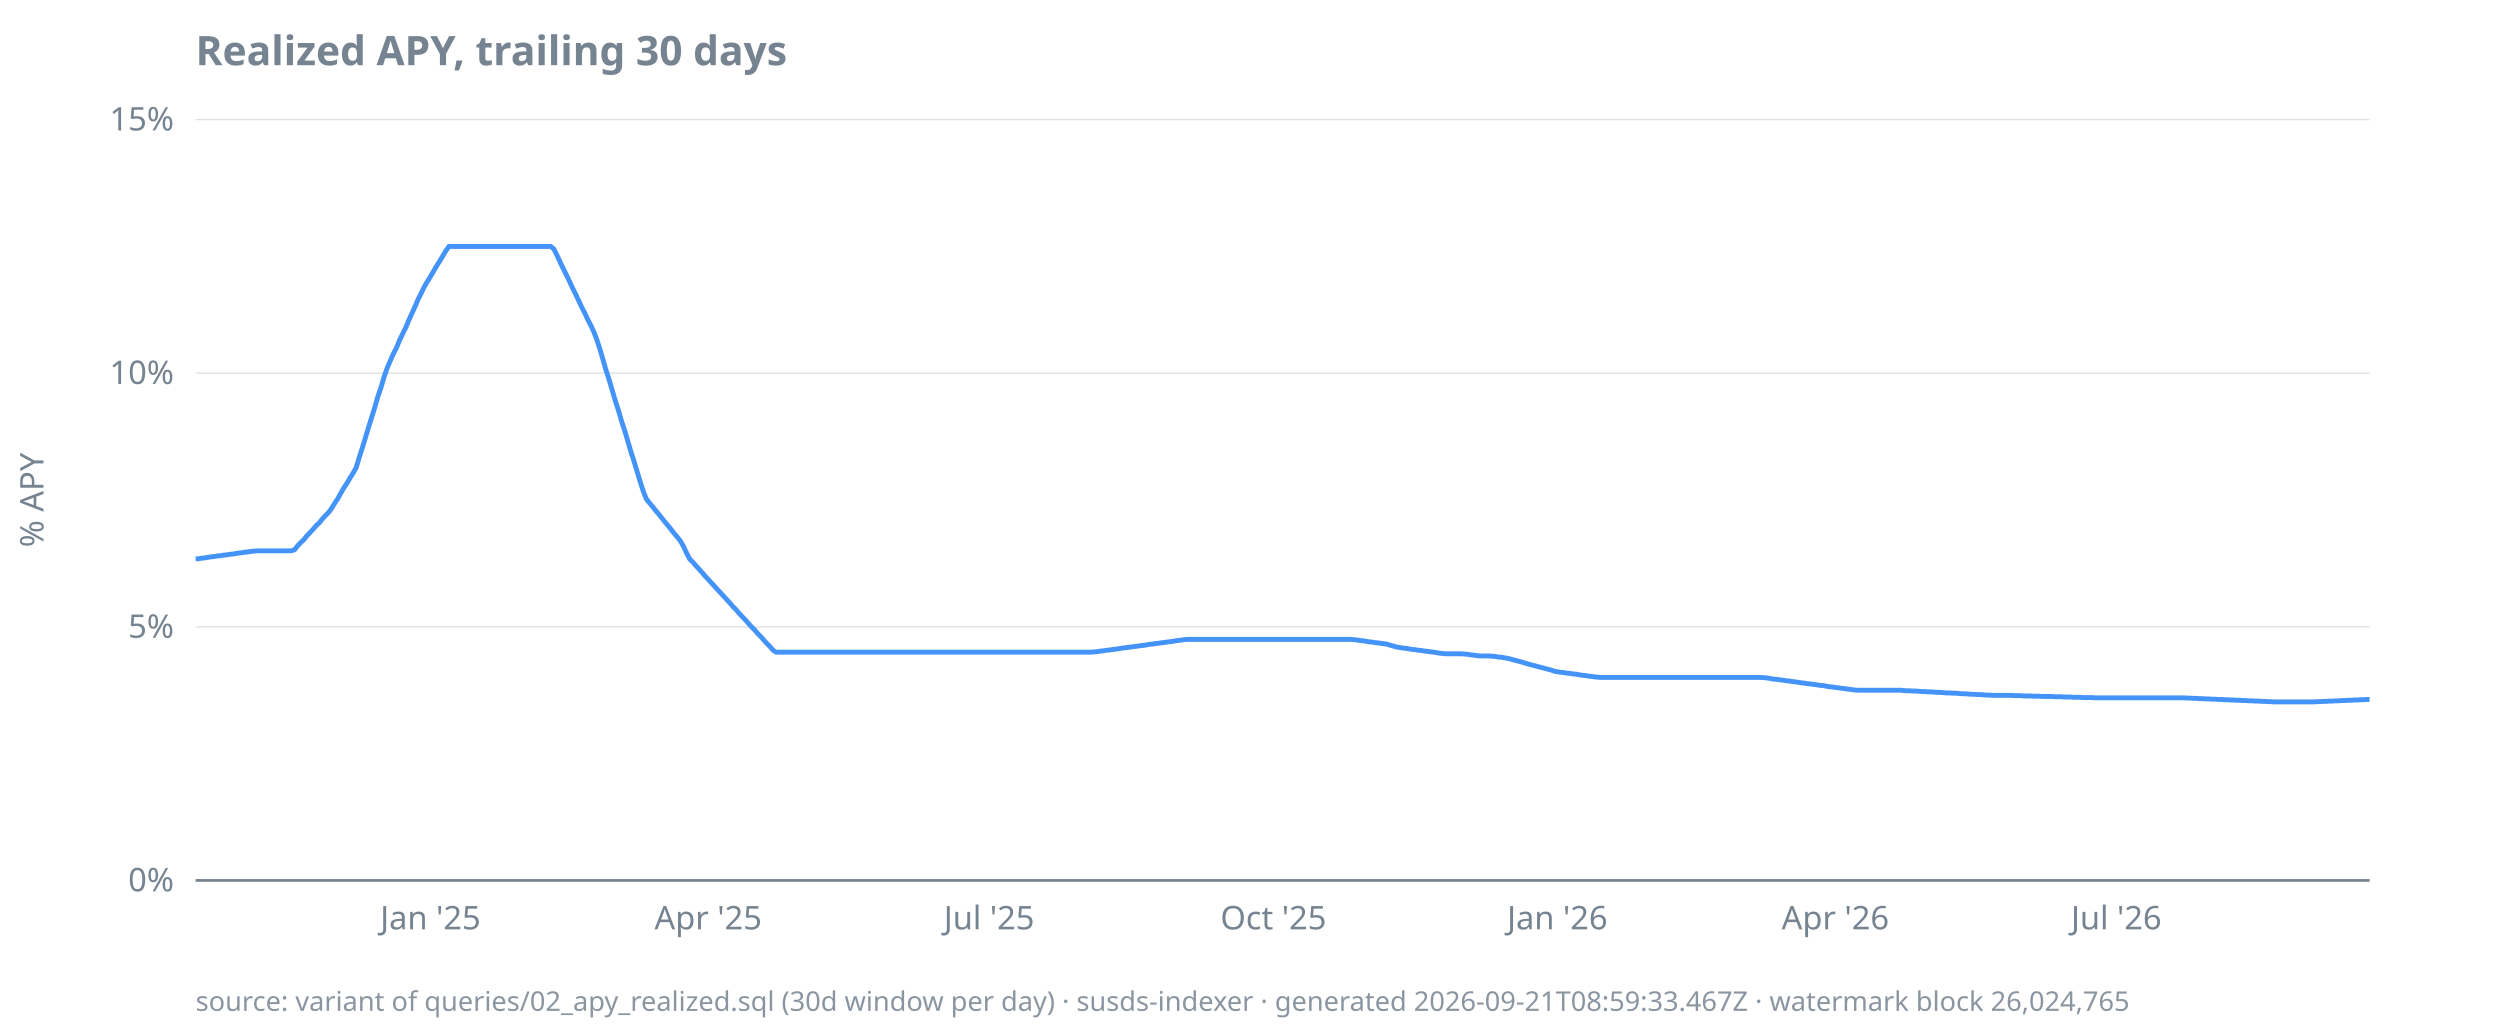
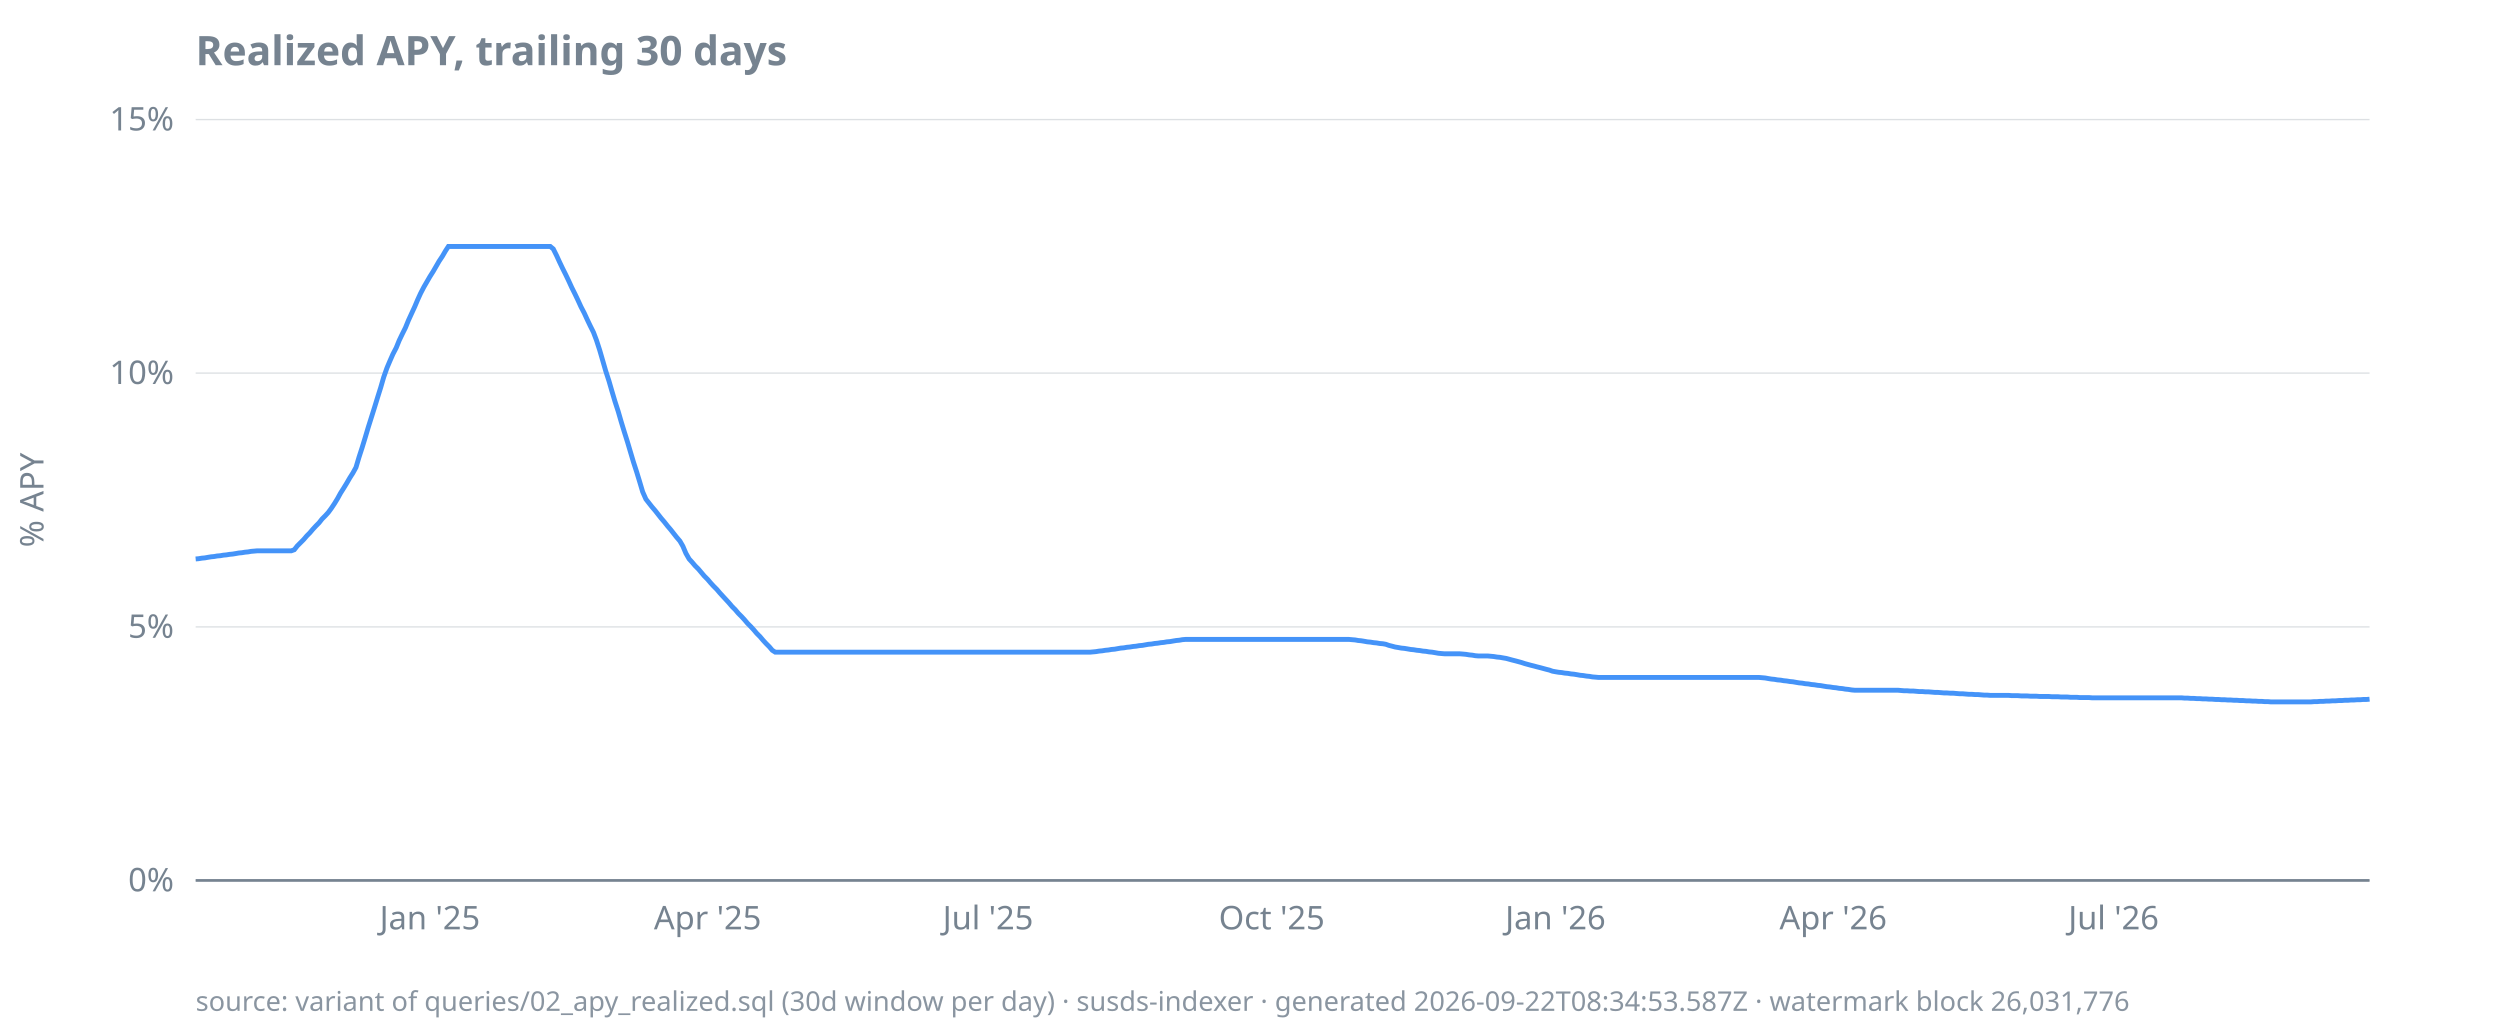
<svg xmlns="http://www.w3.org/2000/svg" width="920" height="380" viewBox="0 0 920 380">
  <style>
  text { font-family: ui-sans-serif, system-ui, sans-serif; font-size: 12px; fill: #768390; }
  .title { font-size: 15px; font-weight: 600; fill: #768390; }
  .footer { font-size: 10px; fill: #768390; opacity: 0.85; }
  .axis { stroke: #768390; stroke-width: 1; }
  .grid { stroke: #768390; stroke-width: 0.5; opacity: 0.25; }
  .line { stroke: #4493f8; stroke-width: 1.8; fill: none; }
  .pos { fill: #3fb950; }
  .neg { fill: #f85149; }
  @media (prefers-color-scheme: dark) {
    text, .title, .footer { fill: #9198a1; }
  }
</style>
  <text class="title" x="72" y="24">Realized APY, trailing 30 days</text>
  <text transform="rotate(-90)" x="-184" y="16" text-anchor="middle">% APY</text>
  <line class="grid" x1="72" x2="872" y1="324.0" y2="324.0" />
  <line class="grid" x1="72" x2="872" y1="230.7" y2="230.7" />
  <line class="grid" x1="72" x2="872" y1="137.3" y2="137.3" />
  <line class="grid" x1="72" x2="872" y1="44.0" y2="44.0" />
  <line class="axis" x1="72" x2="872" y1="324.0" y2="324.0" />
  <text x="64" y="328.0" text-anchor="end">0%</text>
  <text x="64" y="234.7" text-anchor="end">5%</text>
  <text x="64" y="141.3" text-anchor="end">10%</text>
  <text x="64" y="48.0" text-anchor="end">15%</text>
-   <text x="158.4" y="342" text-anchor="middle">Jan '25</text>
-   <text x="260.6" y="342" text-anchor="middle">Apr '25</text>
-   <text x="364.0" y="342" text-anchor="middle">Jul '25</text>
-   <text x="468.6" y="342" text-anchor="middle">Oct '25</text>
-   <text x="573.1" y="342" text-anchor="middle">Jan '26</text>
-   <text x="675.4" y="342" text-anchor="middle">Apr '26</text>
-   <text x="778.8" y="342" text-anchor="middle">Jul '26</text>
-   <path class="line" d="M72.0,205.7L73.1,205.6L74.3,205.4L75.4,205.3L76.5,205.1L77.7,204.9L78.8,204.8L80.0,204.6L81.1,204.5L82.2,204.3L83.4,204.2L84.5,204.0L85.6,203.9L86.8,203.7L87.9,203.5L89.0,203.4L90.2,203.2L91.3,203.1L92.5,202.9L93.6,202.8L94.7,202.7L95.9,202.7L97.0,202.7L98.1,202.7L99.3,202.7L100.4,202.7L101.5,202.7L102.7,202.7L103.8,202.7L105.0,202.7L106.1,202.7L107.2,202.7L108.4,202.3L109.5,200.9L110.6,199.7L111.8,198.6L112.9,197.2L114.0,196.1L115.2,194.8L116.3,193.5L117.5,192.4L118.6,191.0L119.7,189.8L120.9,188.6L122.0,187.1L123.1,185.3L124.3,183.5L125.4,181.5L126.5,179.6L127.7,177.8L128.8,175.9L130.0,174.0L131.1,172.0L132.2,168.3L133.4,164.6L134.5,161.0L135.6,157.3L136.8,153.5L137.9,150.0L139.0,146.1L140.2,142.6L141.3,138.8L142.5,135.4L143.6,132.8L144.7,130.3L145.9,128.0L147.0,125.3L148.1,123.0L149.3,120.6L150.4,117.9L151.5,115.5L152.7,112.9L153.8,110.3L155.0,107.9L156.1,105.6L157.2,103.7L158.4,101.8L159.5,99.9L160.6,98.0L161.8,96.1L162.9,94.3L164.0,92.4L165.2,90.7L166.3,90.7L167.5,90.7L168.6,90.7L169.7,90.7L170.9,90.7L172.0,90.7L173.1,90.7L174.3,90.7L175.4,90.7L176.5,90.7L177.7,90.7L178.8,90.7L180.0,90.7L181.1,90.7L182.2,90.7L183.4,90.7L184.5,90.7L185.6,90.7L186.8,90.7L187.9,90.7L189.0,90.7L190.2,90.7L191.3,90.7L192.5,90.7L193.6,90.7L194.7,90.7L195.9,90.7L197.0,90.7L198.1,90.7L199.3,90.7L200.4,90.7L201.5,90.7L202.7,90.7L203.8,91.6L205.0,94.0L206.1,96.4L207.2,98.7L208.4,101.1L209.5,103.4L210.6,105.8L211.8,108.2L212.9,110.5L214.0,112.9L215.2,115.2L216.3,117.6L217.5,119.9L218.6,122.3L219.7,125.2L220.9,128.9L222.0,132.7L223.1,136.5L224.3,140.2L225.4,144.0L226.5,147.7L227.7,151.4L228.8,155.2L230.0,158.8L231.1,162.6L232.2,166.3L233.4,170.0L234.5,173.7L235.6,177.3L236.8,181.0L237.9,183.7L239.0,185.1L240.2,186.5L241.3,187.9L242.5,189.3L243.6,190.7L244.7,192.1L245.9,193.5L247.0,194.9L248.1,196.3L249.3,197.7L250.4,199.1L251.5,201.0L252.7,203.6L253.8,205.7L255.0,206.9L256.1,208.2L257.2,209.4L258.4,210.7L259.5,212.0L260.6,213.2L261.8,214.5L262.9,215.7L264.0,216.9L265.2,218.2L266.3,219.4L267.5,220.7L268.6,221.9L269.7,223.2L270.9,224.4L272.0,225.7L273.1,226.9L274.3,228.1L275.4,229.4L276.5,230.6L277.7,231.8L278.8,233.1L280.0,234.3L281.1,235.6L282.2,236.8L283.4,238.0L284.5,239.3L285.6,240.0L286.8,240.0L287.9,240.0L289.0,240.0L290.2,240.0L291.3,240.0L292.5,240.0L293.6,240.0L294.7,240.0L295.9,240.0L297.0,240.0L298.1,240.0L299.3,240.0L300.4,240.0L301.5,240.0L302.7,240.0L303.8,240.0L305.0,240.0L306.1,240.0L307.2,240.0L308.4,240.0L309.5,240.0L310.6,240.0L311.8,240.0L312.9,240.0L314.0,240.0L315.2,240.0L316.3,240.0L317.5,240.0L318.6,240.0L319.7,240.0L320.9,240.0L322.0,240.0L323.1,240.0L324.3,240.0L325.4,240.0L326.5,240.0L327.7,240.0L328.8,240.0L330.0,240.0L331.1,240.0L332.2,240.0L333.4,240.0L334.5,240.0L335.6,240.0L336.8,240.0L337.9,240.0L339.0,240.0L340.2,240.0L341.3,240.0L342.5,240.0L343.6,240.0L344.7,240.0L345.9,240.0L347.0,240.0L348.1,240.0L349.3,240.0L350.4,240.0L351.5,240.0L352.7,240.0L353.8,240.0L355.0,240.0L356.1,240.0L357.2,240.0L358.4,240.0L359.5,240.0L360.6,240.0L361.8,240.0L362.9,240.0L364.0,240.0L365.2,240.0L366.3,240.0L367.5,240.0L368.6,240.0L369.7,240.0L370.9,240.0L372.0,240.0L373.1,240.0L374.3,240.0L375.4,240.0L376.5,240.0L377.7,240.0L378.8,240.0L380.0,240.0L381.1,240.0L382.2,240.0L383.4,240.0L384.5,240.0L385.6,240.0L386.8,240.0L387.9,240.0L389.0,240.0L390.2,240.0L391.3,240.0L392.5,240.0L393.6,240.0L394.7,240.0L395.9,240.0L397.0,240.0L398.1,240.0L399.3,240.0L400.4,240.0L401.5,240.0L402.7,239.9L403.8,239.8L405.0,239.6L406.1,239.5L407.2,239.3L408.4,239.2L409.5,239.0L410.6,238.9L411.8,238.7L412.9,238.5L414.0,238.4L415.2,238.2L416.3,238.1L417.5,237.9L418.6,237.8L419.7,237.6L420.9,237.5L422.0,237.3L423.1,237.1L424.3,237.0L425.4,236.8L426.5,236.7L427.7,236.5L428.8,236.4L430.0,236.2L431.1,236.1L432.2,235.9L433.4,235.7L434.5,235.6L435.6,235.4L436.8,235.3L437.9,235.3L439.0,235.3L440.2,235.3L441.3,235.3L442.5,235.3L443.6,235.3L444.7,235.3L445.9,235.3L447.0,235.3L448.1,235.3L449.3,235.3L450.4,235.3L451.5,235.3L452.7,235.3L453.8,235.3L455.0,235.3L456.1,235.3L457.2,235.3L458.4,235.3L459.5,235.3L460.6,235.3L461.8,235.3L462.9,235.3L464.0,235.3L465.2,235.3L466.3,235.3L467.5,235.3L468.6,235.3L469.7,235.3L470.9,235.3L472.0,235.3L473.1,235.3L474.3,235.3L475.4,235.3L476.5,235.3L477.7,235.3L478.8,235.3L480.0,235.3L481.1,235.3L482.2,235.3L483.4,235.3L484.5,235.3L485.6,235.3L486.8,235.3L487.9,235.3L489.0,235.3L490.2,235.3L491.3,235.3L492.5,235.3L493.6,235.3L494.7,235.3L495.9,235.3L497.0,235.3L498.1,235.4L499.3,235.5L500.4,235.7L501.5,235.8L502.7,236.0L503.8,236.2L505.0,236.3L506.1,236.5L507.2,236.6L508.4,236.8L509.5,236.9L510.6,237.1L511.8,237.5L512.9,237.8L514.0,238.1L515.2,238.3L516.3,238.5L517.5,238.6L518.6,238.8L519.7,239.0L520.9,239.1L522.0,239.3L523.1,239.4L524.3,239.6L525.4,239.7L526.5,239.9L527.7,240.0L528.8,240.2L530.0,240.4L531.1,240.5L532.2,240.6L533.4,240.6L534.5,240.6L535.6,240.6L536.8,240.6L537.9,240.6L539.0,240.7L540.2,240.8L541.3,241.0L542.5,241.1L543.6,241.3L544.7,241.4L545.9,241.4L547.0,241.4L548.1,241.4L549.3,241.5L550.4,241.6L551.5,241.8L552.7,241.9L553.8,242.1L555.0,242.3L556.1,242.6L557.2,242.9L558.4,243.2L559.5,243.5L560.6,243.8L561.8,244.2L562.9,244.5L564.0,244.8L565.2,245.1L566.3,245.4L567.5,245.7L568.6,246.0L569.7,246.3L570.9,246.6L572.0,247.0L573.1,247.2L574.3,247.4L575.4,247.5L576.5,247.7L577.7,247.8L578.8,248.0L580.0,248.1L581.1,248.3L582.2,248.5L583.4,248.6L584.5,248.8L585.6,248.9L586.8,249.1L587.9,249.2L589.0,249.3L590.2,249.3L591.3,249.3L592.5,249.3L593.6,249.3L594.7,249.3L595.9,249.3L597.0,249.3L598.1,249.3L599.3,249.3L600.4,249.3L601.5,249.3L602.7,249.3L603.8,249.3L605.0,249.3L606.1,249.3L607.2,249.3L608.4,249.3L609.5,249.3L610.6,249.3L611.8,249.3L612.9,249.3L614.0,249.3L615.2,249.3L616.3,249.3L617.5,249.3L618.6,249.3L619.7,249.3L620.9,249.3L622.0,249.3L623.1,249.3L624.3,249.3L625.4,249.3L626.5,249.3L627.7,249.3L628.8,249.3L630.0,249.3L631.1,249.3L632.2,249.3L633.4,249.3L634.5,249.3L635.6,249.3L636.8,249.3L637.9,249.3L639.0,249.3L640.2,249.3L641.3,249.3L642.5,249.3L643.6,249.3L644.7,249.3L645.9,249.3L647.0,249.3L648.1,249.3L649.3,249.4L650.4,249.5L651.5,249.7L652.7,249.9L653.8,250.0L655.0,250.2L656.1,250.3L657.2,250.5L658.4,250.6L659.5,250.8L660.6,250.9L661.8,251.1L662.9,251.3L664.0,251.4L665.2,251.6L666.3,251.7L667.5,251.9L668.6,252.0L669.7,252.2L670.9,252.3L672.0,252.5L673.1,252.7L674.3,252.8L675.4,253.0L676.5,253.1L677.7,253.3L678.8,253.4L680.0,253.6L681.1,253.7L682.2,253.9L683.4,254.0L684.5,254.0L685.6,254.0L686.8,254.0L687.9,254.0L689.0,254.0L690.2,254.0L691.3,254.0L692.5,254.0L693.6,254.0L694.7,254.0L695.9,254.0L697.0,254.0L698.1,254.0L699.3,254.0L700.4,254.1L701.5,254.2L702.7,254.2L703.8,254.3L705.0,254.3L706.1,254.4L707.2,254.5L708.4,254.5L709.5,254.6L710.6,254.6L711.8,254.7L712.9,254.8L714.0,254.8L715.2,254.9L716.3,255.0L717.5,255.0L718.6,255.1L719.7,255.1L720.9,255.2L722.0,255.3L723.1,255.3L724.3,255.4L725.4,255.5L726.5,255.5L727.7,255.6L728.8,255.6L730.0,255.7L731.1,255.8L732.2,255.8L733.4,255.9L734.5,255.9L735.6,255.9L736.8,255.9L737.9,255.9L739.0,255.9L740.2,255.9L741.3,256.0L742.5,256.0L743.6,256.0L744.7,256.1L745.9,256.1L747.0,256.1L748.1,256.2L749.3,256.2L750.4,256.2L751.5,256.3L752.7,256.3L753.8,256.3L755.0,256.3L756.1,256.4L757.2,256.4L758.4,256.4L759.5,256.5L760.6,256.5L761.8,256.5L762.9,256.6L764.0,256.6L765.2,256.6L766.3,256.7L767.5,256.7L768.6,256.7L769.7,256.7L770.9,256.8L772.0,256.8L773.1,256.8L774.3,256.8L775.4,256.8L776.5,256.8L777.7,256.8L778.8,256.8L780.0,256.8L781.1,256.8L782.2,256.8L783.4,256.8L784.5,256.8L785.6,256.8L786.8,256.8L787.9,256.8L789.0,256.8L790.2,256.8L791.3,256.8L792.5,256.8L793.6,256.8L794.7,256.8L795.9,256.8L797.0,256.8L798.1,256.8L799.3,256.8L800.4,256.8L801.5,256.8L802.7,256.8L803.8,256.8L805.0,256.9L806.1,256.9L807.2,257.0L808.4,257.0L809.5,257.1L810.6,257.1L811.8,257.2L812.9,257.2L814.0,257.3L815.2,257.3L816.3,257.4L817.5,257.4L818.6,257.5L819.7,257.5L820.9,257.6L822.0,257.6L823.1,257.7L824.3,257.7L825.4,257.8L826.5,257.8L827.7,257.9L828.8,257.9L830.0,258.0L831.1,258.0L832.2,258.1L833.4,258.1L834.5,258.2L835.6,258.2L836.8,258.3L837.9,258.3L839.0,258.3L840.2,258.3L841.3,258.3L842.5,258.3L843.6,258.3L844.7,258.3L845.9,258.3L847.0,258.3L848.1,258.3L849.3,258.3L850.4,258.3L851.5,258.3L852.7,258.2L853.8,258.2L855.0,258.1L856.1,258.1L857.2,258.0L858.4,258.0L859.5,257.9L860.6,257.9L861.8,257.8L862.9,257.8L864.0,257.7L865.2,257.7L866.3,257.6L867.5,257.6L868.6,257.5L869.7,257.5L870.9,257.4L872.0,257.4" />
-   <text class="footer" x="72" y="372">source: variant of queries/02_apy_realized.sql (30d window per day) · susds-indexer · generated 2026-09-21T08:59:33.467Z · watermark block 26,024,765</text>
+   <text x="158.2" y="342" text-anchor="middle">Jan '25</text>
+   <text x="260.4" y="342" text-anchor="middle">Apr '25</text>
+   <text x="363.6" y="342" text-anchor="middle">Jul '25</text>
+   <text x="468.0" y="342" text-anchor="middle">Oct '25</text>
+   <text x="572.4" y="342" text-anchor="middle">Jan '26</text>
+   <text x="674.6" y="342" text-anchor="middle">Apr '26</text>
+   <text x="777.8" y="342" text-anchor="middle">Jul '26</text>
+   <path class="line" d="M72.0,205.7L73.1,205.6L74.3,205.4L75.4,205.3L76.5,205.1L77.7,204.9L78.8,204.8L79.9,204.6L81.1,204.5L82.2,204.3L83.3,204.2L84.5,204.0L85.6,203.9L86.8,203.7L87.9,203.5L89.0,203.4L90.2,203.2L91.3,203.1L92.4,202.9L93.6,202.8L94.7,202.7L95.8,202.7L97.0,202.7L98.1,202.7L99.2,202.7L100.4,202.7L101.5,202.7L102.6,202.7L103.8,202.7L104.9,202.7L106.0,202.7L107.2,202.7L108.3,202.3L109.4,200.9L110.6,199.7L111.7,198.6L112.9,197.2L114.0,196.1L115.1,194.8L116.3,193.5L117.4,192.4L118.5,191.0L119.7,189.8L120.8,188.6L121.9,187.1L123.1,185.3L124.2,183.5L125.3,181.5L126.5,179.6L127.6,177.8L128.7,175.9L129.9,174.0L131.0,172.0L132.1,168.3L133.3,164.6L134.4,161.0L135.5,157.3L136.7,153.5L137.8,150.0L139.0,146.1L140.1,142.6L141.2,138.8L142.4,135.4L143.5,132.8L144.6,130.3L145.8,128.0L146.9,125.3L148.0,123.0L149.2,120.6L150.3,117.9L151.4,115.5L152.6,112.9L153.7,110.3L154.8,107.9L156.0,105.6L157.1,103.7L158.2,101.8L159.4,99.9L160.5,98.0L161.6,96.1L162.8,94.3L163.9,92.4L165.0,90.7L166.2,90.7L167.3,90.7L168.5,90.7L169.6,90.7L170.7,90.7L171.9,90.7L173.0,90.7L174.1,90.7L175.3,90.7L176.4,90.7L177.5,90.7L178.7,90.7L179.8,90.7L180.9,90.7L182.1,90.7L183.2,90.7L184.3,90.7L185.5,90.7L186.6,90.7L187.7,90.7L188.9,90.7L190.0,90.7L191.1,90.7L192.3,90.7L193.4,90.7L194.6,90.7L195.7,90.7L196.8,90.7L198.0,90.7L199.1,90.7L200.2,90.7L201.4,90.7L202.5,90.7L203.6,91.6L204.8,94.0L205.9,96.4L207.0,98.7L208.2,101.1L209.3,103.4L210.4,105.8L211.6,108.2L212.7,110.5L213.8,112.9L215.0,115.2L216.1,117.6L217.2,119.9L218.4,122.3L219.5,125.2L220.7,128.9L221.8,132.7L222.9,136.5L224.1,140.2L225.2,144.0L226.3,147.7L227.5,151.4L228.6,155.2L229.7,158.8L230.9,162.6L232.0,166.3L233.1,170.0L234.3,173.7L235.4,177.3L236.5,181.0L237.7,183.7L238.8,185.1L239.9,186.5L241.1,187.9L242.2,189.3L243.3,190.7L244.5,192.1L245.6,193.5L246.8,194.9L247.9,196.3L249.0,197.7L250.2,199.1L251.3,201.0L252.4,203.6L253.6,205.7L254.7,206.9L255.8,208.2L257.0,209.4L258.1,210.7L259.2,212.0L260.4,213.2L261.5,214.5L262.6,215.7L263.8,216.9L264.9,218.2L266.0,219.4L267.2,220.7L268.3,221.9L269.4,223.2L270.6,224.4L271.7,225.7L272.9,226.9L274.0,228.1L275.1,229.4L276.3,230.6L277.4,231.8L278.5,233.1L279.7,234.3L280.8,235.6L281.9,236.8L283.1,238.0L284.2,239.3L285.3,240.0L286.5,240.0L287.6,240.0L288.7,240.0L289.9,240.0L291.0,240.0L292.1,240.0L293.3,240.0L294.4,240.0L295.5,240.0L296.7,240.0L297.8,240.0L299.0,240.0L300.1,240.0L301.2,240.0L302.4,240.0L303.5,240.0L304.6,240.0L305.8,240.0L306.9,240.0L308.0,240.0L309.2,240.0L310.3,240.0L311.4,240.0L312.6,240.0L313.7,240.0L314.8,240.0L316.0,240.0L317.1,240.0L318.2,240.0L319.4,240.0L320.5,240.0L321.6,240.0L322.8,240.0L323.9,240.0L325.0,240.0L326.2,240.0L327.3,240.0L328.5,240.0L329.6,240.0L330.7,240.0L331.9,240.0L333.0,240.0L334.1,240.0L335.3,240.0L336.4,240.0L337.5,240.0L338.7,240.0L339.8,240.0L340.9,240.0L342.1,240.0L343.2,240.0L344.3,240.0L345.5,240.0L346.6,240.0L347.7,240.0L348.9,240.0L350.0,240.0L351.1,240.0L352.3,240.0L353.4,240.0L354.6,240.0L355.7,240.0L356.8,240.0L358.0,240.0L359.1,240.0L360.2,240.0L361.4,240.0L362.5,240.0L363.6,240.0L364.8,240.0L365.9,240.0L367.0,240.0L368.2,240.0L369.3,240.0L370.4,240.0L371.6,240.0L372.7,240.0L373.8,240.0L375.0,240.0L376.1,240.0L377.2,240.0L378.4,240.0L379.5,240.0L380.7,240.0L381.8,240.0L382.9,240.0L384.1,240.0L385.2,240.0L386.3,240.0L387.5,240.0L388.6,240.0L389.7,240.0L390.9,240.0L392.0,240.0L393.1,240.0L394.3,240.0L395.4,240.0L396.5,240.0L397.7,240.0L398.8,240.0L399.9,240.0L401.1,240.0L402.2,239.9L403.3,239.8L404.5,239.6L405.6,239.5L406.8,239.3L407.9,239.2L409.0,239.0L410.2,238.9L411.3,238.7L412.4,238.5L413.6,238.4L414.7,238.2L415.8,238.1L417.0,237.9L418.1,237.8L419.2,237.6L420.4,237.5L421.5,237.3L422.6,237.1L423.8,237.0L424.9,236.8L426.0,236.7L427.2,236.5L428.3,236.4L429.4,236.2L430.6,236.1L431.7,235.9L432.9,235.7L434.0,235.6L435.1,235.4L436.3,235.3L437.4,235.3L438.5,235.3L439.7,235.3L440.8,235.3L441.9,235.3L443.1,235.3L444.2,235.3L445.3,235.3L446.5,235.3L447.6,235.3L448.7,235.3L449.9,235.3L451.0,235.3L452.1,235.3L453.3,235.3L454.4,235.3L455.5,235.3L456.7,235.3L457.8,235.3L459.0,235.3L460.1,235.3L461.2,235.3L462.4,235.3L463.5,235.3L464.6,235.3L465.8,235.3L466.9,235.3L468.0,235.3L469.2,235.3L470.3,235.3L471.4,235.3L472.6,235.3L473.7,235.3L474.8,235.3L476.0,235.3L477.1,235.3L478.2,235.3L479.4,235.3L480.5,235.3L481.6,235.3L482.8,235.3L483.9,235.3L485.0,235.3L486.2,235.3L487.3,235.3L488.5,235.3L489.6,235.3L490.7,235.3L491.9,235.3L493.0,235.3L494.1,235.3L495.3,235.3L496.4,235.3L497.5,235.4L498.7,235.5L499.8,235.7L500.9,235.8L502.1,236.0L503.2,236.2L504.3,236.3L505.5,236.5L506.6,236.6L507.7,236.8L508.9,236.9L510.0,237.1L511.1,237.5L512.3,237.8L513.4,238.1L514.6,238.3L515.7,238.5L516.8,238.6L518.0,238.8L519.1,239.0L520.2,239.1L521.4,239.3L522.5,239.4L523.6,239.6L524.8,239.7L525.9,239.9L527.0,240.0L528.2,240.2L529.3,240.4L530.4,240.5L531.6,240.6L532.7,240.6L533.8,240.6L535.0,240.6L536.1,240.6L537.2,240.6L538.4,240.7L539.5,240.8L540.7,241.0L541.8,241.1L542.9,241.3L544.1,241.4L545.2,241.4L546.3,241.4L547.5,241.4L548.6,241.5L549.7,241.6L550.9,241.8L552.0,241.9L553.1,242.1L554.3,242.3L555.4,242.6L556.5,242.9L557.7,243.2L558.8,243.5L559.9,243.8L561.1,244.2L562.2,244.5L563.3,244.8L564.5,245.1L565.6,245.4L566.8,245.7L567.9,246.0L569.0,246.3L570.2,246.6L571.3,247.0L572.4,247.2L573.6,247.4L574.7,247.5L575.8,247.7L577.0,247.8L578.1,248.0L579.2,248.1L580.4,248.3L581.5,248.5L582.6,248.6L583.8,248.8L584.9,248.9L586.0,249.1L587.2,249.2L588.3,249.3L589.4,249.3L590.6,249.3L591.7,249.3L592.9,249.3L594.0,249.3L595.1,249.3L596.3,249.3L597.4,249.3L598.5,249.3L599.7,249.3L600.8,249.3L601.9,249.3L603.1,249.3L604.2,249.3L605.3,249.3L606.5,249.3L607.6,249.3L608.7,249.3L609.9,249.3L611.0,249.3L612.1,249.3L613.3,249.3L614.4,249.3L615.5,249.3L616.7,249.3L617.8,249.3L619.0,249.3L620.1,249.3L621.2,249.3L622.4,249.3L623.5,249.3L624.6,249.3L625.8,249.3L626.9,249.3L628.0,249.3L629.2,249.3L630.3,249.3L631.4,249.3L632.6,249.3L633.7,249.3L634.8,249.3L636.0,249.3L637.1,249.3L638.2,249.3L639.4,249.3L640.5,249.3L641.6,249.3L642.8,249.3L643.9,249.3L645.0,249.3L646.2,249.3L647.3,249.3L648.5,249.4L649.6,249.5L650.7,249.7L651.9,249.9L653.0,250.0L654.1,250.2L655.3,250.3L656.4,250.5L657.5,250.6L658.7,250.8L659.8,250.9L660.9,251.1L662.1,251.3L663.2,251.4L664.3,251.6L665.5,251.7L666.6,251.9L667.7,252.0L668.9,252.2L670.0,252.3L671.1,252.5L672.3,252.7L673.4,252.8L674.6,253.0L675.7,253.1L676.8,253.3L678.0,253.4L679.1,253.6L680.2,253.7L681.4,253.9L682.5,254.0L683.6,254.0L684.8,254.0L685.9,254.0L687.0,254.0L688.2,254.0L689.3,254.0L690.4,254.0L691.6,254.0L692.7,254.0L693.8,254.0L695.0,254.0L696.1,254.0L697.2,254.0L698.4,254.0L699.5,254.1L700.7,254.2L701.8,254.2L702.9,254.3L704.1,254.3L705.2,254.4L706.3,254.5L707.5,254.5L708.6,254.6L709.7,254.6L710.9,254.7L712.0,254.8L713.1,254.8L714.3,254.9L715.4,255.0L716.5,255.0L717.7,255.1L718.8,255.1L719.9,255.2L721.1,255.3L722.2,255.3L723.3,255.4L724.5,255.5L725.6,255.5L726.8,255.6L727.9,255.6L729.0,255.7L730.2,255.8L731.3,255.8L732.4,255.9L733.6,255.9L734.7,255.9L735.8,255.9L737.0,255.9L738.1,255.9L739.2,255.9L740.4,256.0L741.5,256.0L742.6,256.0L743.8,256.1L744.9,256.1L746.0,256.1L747.2,256.2L748.3,256.2L749.4,256.2L750.6,256.3L751.7,256.3L752.9,256.3L754.0,256.3L755.1,256.4L756.3,256.4L757.4,256.4L758.5,256.5L759.7,256.5L760.8,256.5L761.9,256.6L763.1,256.6L764.2,256.6L765.3,256.7L766.5,256.7L767.6,256.7L768.7,256.7L769.9,256.8L771.0,256.8L772.1,256.8L773.3,256.8L774.4,256.8L775.5,256.8L776.7,256.8L777.8,256.8L779.0,256.8L780.1,256.8L781.2,256.8L782.4,256.8L783.5,256.8L784.6,256.8L785.8,256.8L786.9,256.8L788.0,256.8L789.2,256.8L790.3,256.8L791.4,256.8L792.6,256.8L793.7,256.8L794.8,256.8L796.0,256.8L797.1,256.8L798.2,256.8L799.4,256.8L800.5,256.8L801.6,256.8L802.8,256.8L803.9,256.9L805.0,256.9L806.2,257.0L807.3,257.0L808.5,257.1L809.6,257.1L810.7,257.2L811.9,257.2L813.0,257.3L814.1,257.3L815.3,257.4L816.4,257.4L817.5,257.5L818.7,257.5L819.8,257.6L820.9,257.6L822.1,257.7L823.2,257.7L824.3,257.8L825.5,257.8L826.6,257.9L827.7,257.9L828.9,258.0L830.0,258.0L831.1,258.1L832.3,258.1L833.4,258.2L834.6,258.2L835.7,258.3L836.8,258.3L838.0,258.3L839.1,258.3L840.2,258.3L841.4,258.3L842.5,258.3L843.6,258.3L844.8,258.3L845.9,258.3L847.0,258.3L848.2,258.3L849.3,258.3L850.4,258.3L851.6,258.2L852.7,258.2L853.8,258.1L855.0,258.1L856.1,258.0L857.2,258.0L858.4,257.9L859.5,257.9L860.7,257.8L861.8,257.8L862.9,257.7L864.1,257.7L865.2,257.6L866.3,257.6L867.5,257.5L868.6,257.5L869.7,257.4L870.9,257.4L872.0,257.3" />
+   <text class="footer" x="72" y="372">source: variant of queries/02_apy_realized.sql (30d window per day) · susds-indexer · generated 2026-09-22T08:34:53.587Z · watermark block 26,031,776</text>
</svg>
